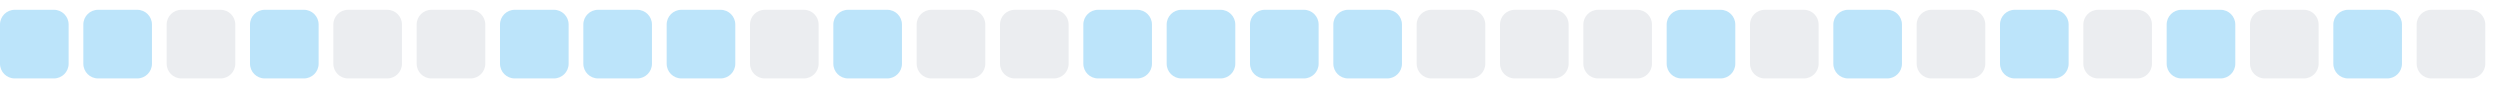
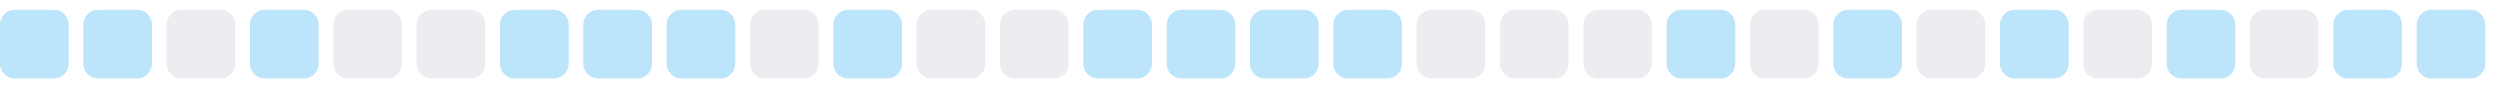
<svg xmlns="http://www.w3.org/2000/svg" width="255" height="9">
  <style>
        .level0 { fill: #ebedf0; }
        .level1 { fill: #bce4fa; }
        .level2 { fill: #75c7f7; }
        .level3 { fill: #30a9f2; }
        .level4 { fill: #008ee6; }
        @media (prefers-color-scheme: dark) {
          .level0 { fill: #161b22; }
          .level1 { fill: #0b3b5c; }
          .level2 { fill: #0a6299; }
          .level3 { fill: #008ee6; }
          .level4 { fill: #5bc4ff; }
        }
      </style>
  <rect x="0.0" y="1" width="7" height="7" rx="1.5" ry="1.5" class="level1" />
  <rect x="8.5" y="1" width="7" height="7" rx="1.5" ry="1.5" class="level1" />
  <rect x="17.0" y="1" width="7" height="7" rx="1.5" ry="1.5" class="level0" />
  <rect x="25.5" y="1" width="7" height="7" rx="1.5" ry="1.5" class="level1" />
  <rect x="34.0" y="1" width="7" height="7" rx="1.5" ry="1.5" class="level0" />
  <rect x="42.5" y="1" width="7" height="7" rx="1.5" ry="1.5" class="level0" />
  <rect x="51.0" y="1" width="7" height="7" rx="1.5" ry="1.5" class="level1" />
  <rect x="59.5" y="1" width="7" height="7" rx="1.5" ry="1.5" class="level1" />
  <rect x="68.0" y="1" width="7" height="7" rx="1.5" ry="1.5" class="level1" />
  <rect x="76.5" y="1" width="7" height="7" rx="1.5" ry="1.5" class="level0" />
  <rect x="85.0" y="1" width="7" height="7" rx="1.5" ry="1.5" class="level1" />
  <rect x="93.5" y="1" width="7" height="7" rx="1.5" ry="1.5" class="level0" />
  <rect x="102.0" y="1" width="7" height="7" rx="1.5" ry="1.5" class="level0" />
  <rect x="110.5" y="1" width="7" height="7" rx="1.5" ry="1.5" class="level1" />
  <rect x="119.0" y="1" width="7" height="7" rx="1.5" ry="1.5" class="level1" />
  <rect x="127.5" y="1" width="7" height="7" rx="1.5" ry="1.5" class="level1" />
  <rect x="136.0" y="1" width="7" height="7" rx="1.5" ry="1.5" class="level1" />
  <rect x="144.5" y="1" width="7" height="7" rx="1.5" ry="1.5" class="level0" />
  <rect x="153.0" y="1" width="7" height="7" rx="1.5" ry="1.5" class="level0" />
  <rect x="161.5" y="1" width="7" height="7" rx="1.5" ry="1.5" class="level0" />
  <rect x="170.0" y="1" width="7" height="7" rx="1.5" ry="1.5" class="level1" />
  <rect x="178.5" y="1" width="7" height="7" rx="1.5" ry="1.5" class="level0" />
  <rect x="187.0" y="1" width="7" height="7" rx="1.5" ry="1.5" class="level1" />
  <rect x="195.5" y="1" width="7" height="7" rx="1.5" ry="1.5" class="level0" />
  <rect x="204.0" y="1" width="7" height="7" rx="1.5" ry="1.5" class="level1" />
  <rect x="212.5" y="1" width="7" height="7" rx="1.5" ry="1.5" class="level0" />
  <rect x="221.0" y="1" width="7" height="7" rx="1.5" ry="1.5" class="level1" />
  <rect x="229.5" y="1" width="7" height="7" rx="1.5" ry="1.5" class="level0" />
  <rect x="238.0" y="1" width="7" height="7" rx="1.5" ry="1.5" class="level1" />
-   <rect x="246.5" y="1" width="7" height="7" rx="1.5" ry="1.5" class="level0" />
+   <rect x="246.5" y="1" width="7" height="7" rx="1.5" ry="1.5" class="level1" />
</svg>
